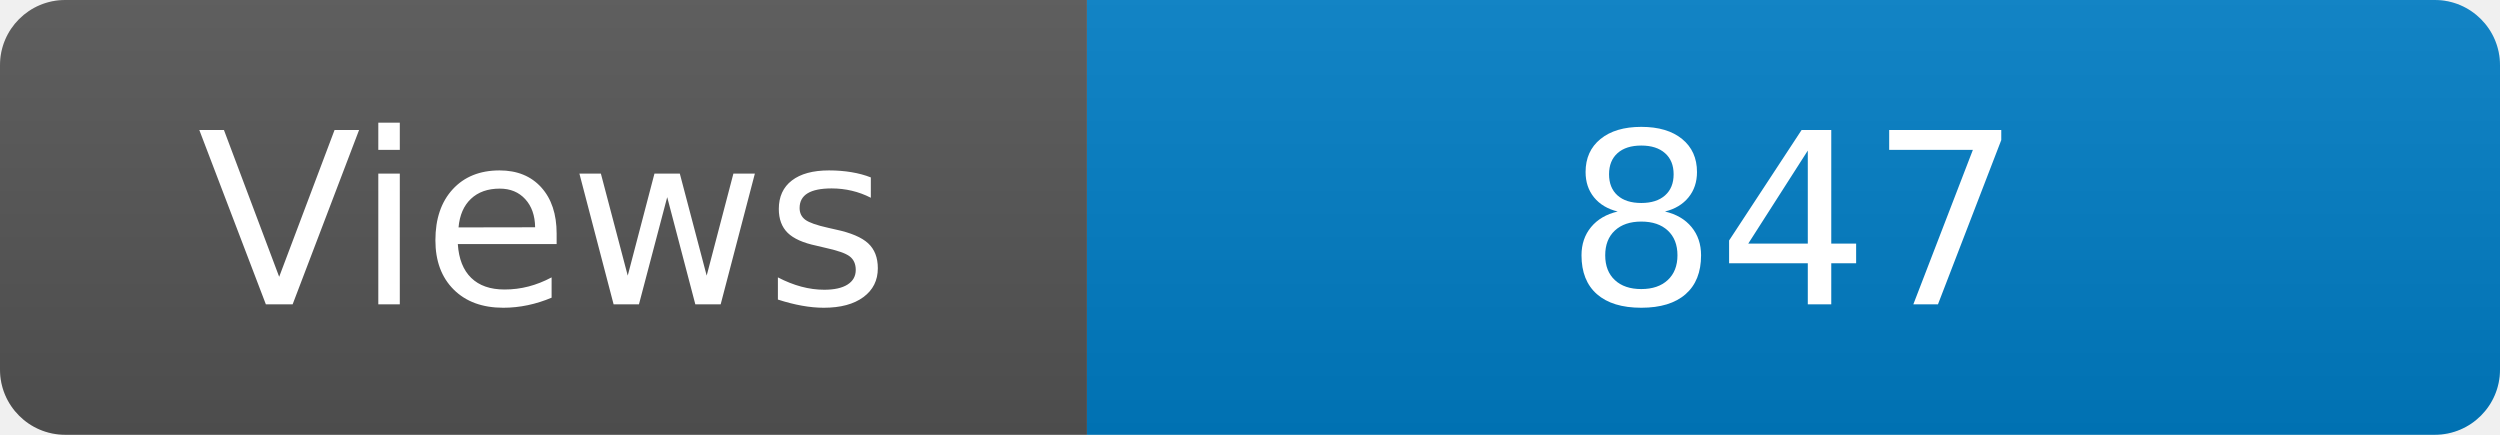
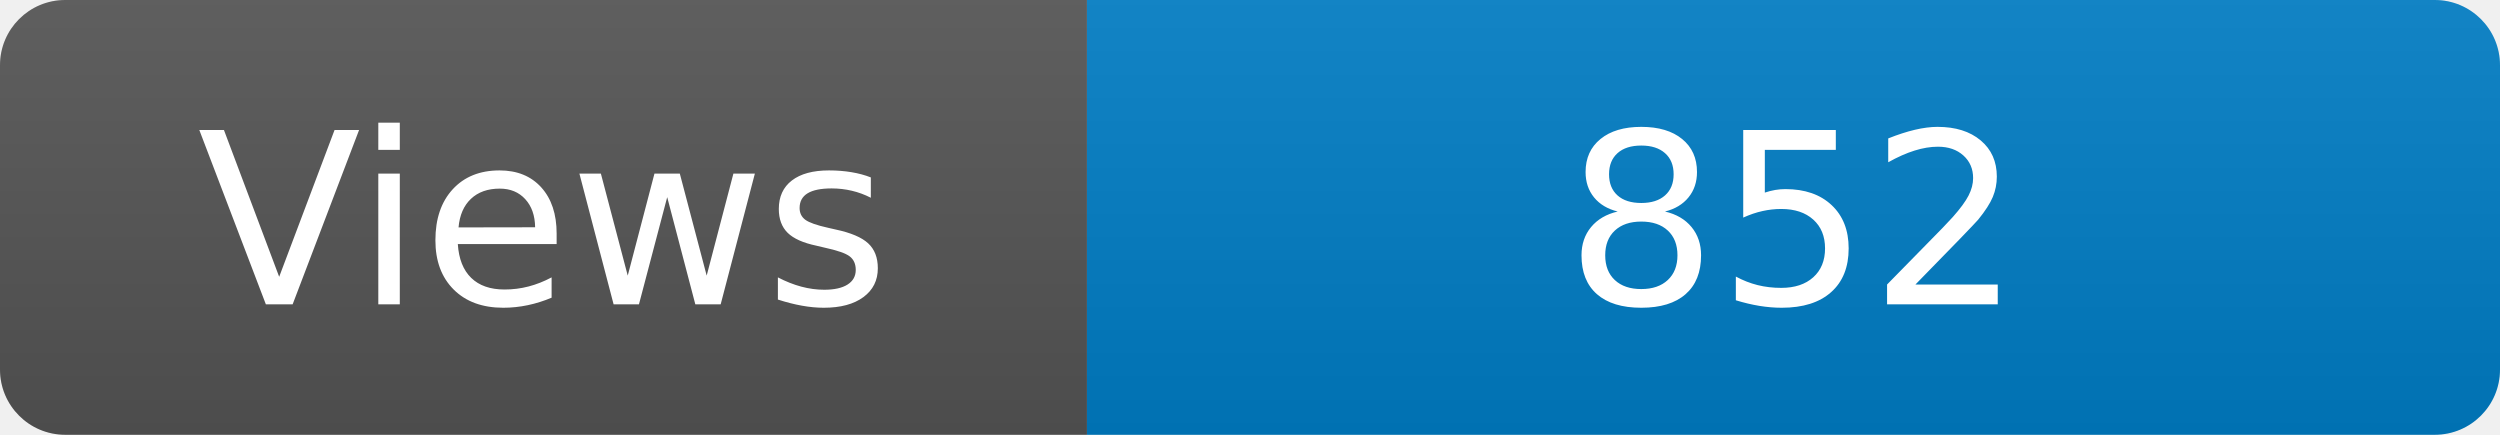
<svg xmlns="http://www.w3.org/2000/svg" width="115" height="20" role="img" aria-label="Maintained?: yes">
  <linearGradient id="s" x2="0" y2="100%">
    <stop offset="0" stop-color="#bbb" stop-opacity=".1" />
    <stop offset="1" stop-opacity=".1" />
  </linearGradient>
  <clipPath id="r">
    <rect width="115" height="20" rx="3" fill="#fff" />
  </clipPath>
  <g clip-path="url(#r)">
    <rect width="50" height="20" fill="#555" />
    <rect x="50" width="160" height="20" fill="#007ec6" />
    <rect width="115" height="20" fill="url(#s)" />
  </g>
  <g fill="#fff" text-anchor="middle" font-family="Verdana,Geneva,DejaVu Sans,sans-serif" font-size="110">
    <text x="250" y="140" transform="scale(.1)" fill="#fff">Views</text>
-     <text x="825" y="140" transform="scale(.1)" fill="#fff">847</text>
+     <text x="825" y="140" transform="scale(.1)" fill="#fff">852</text>
  </g>
</svg>
